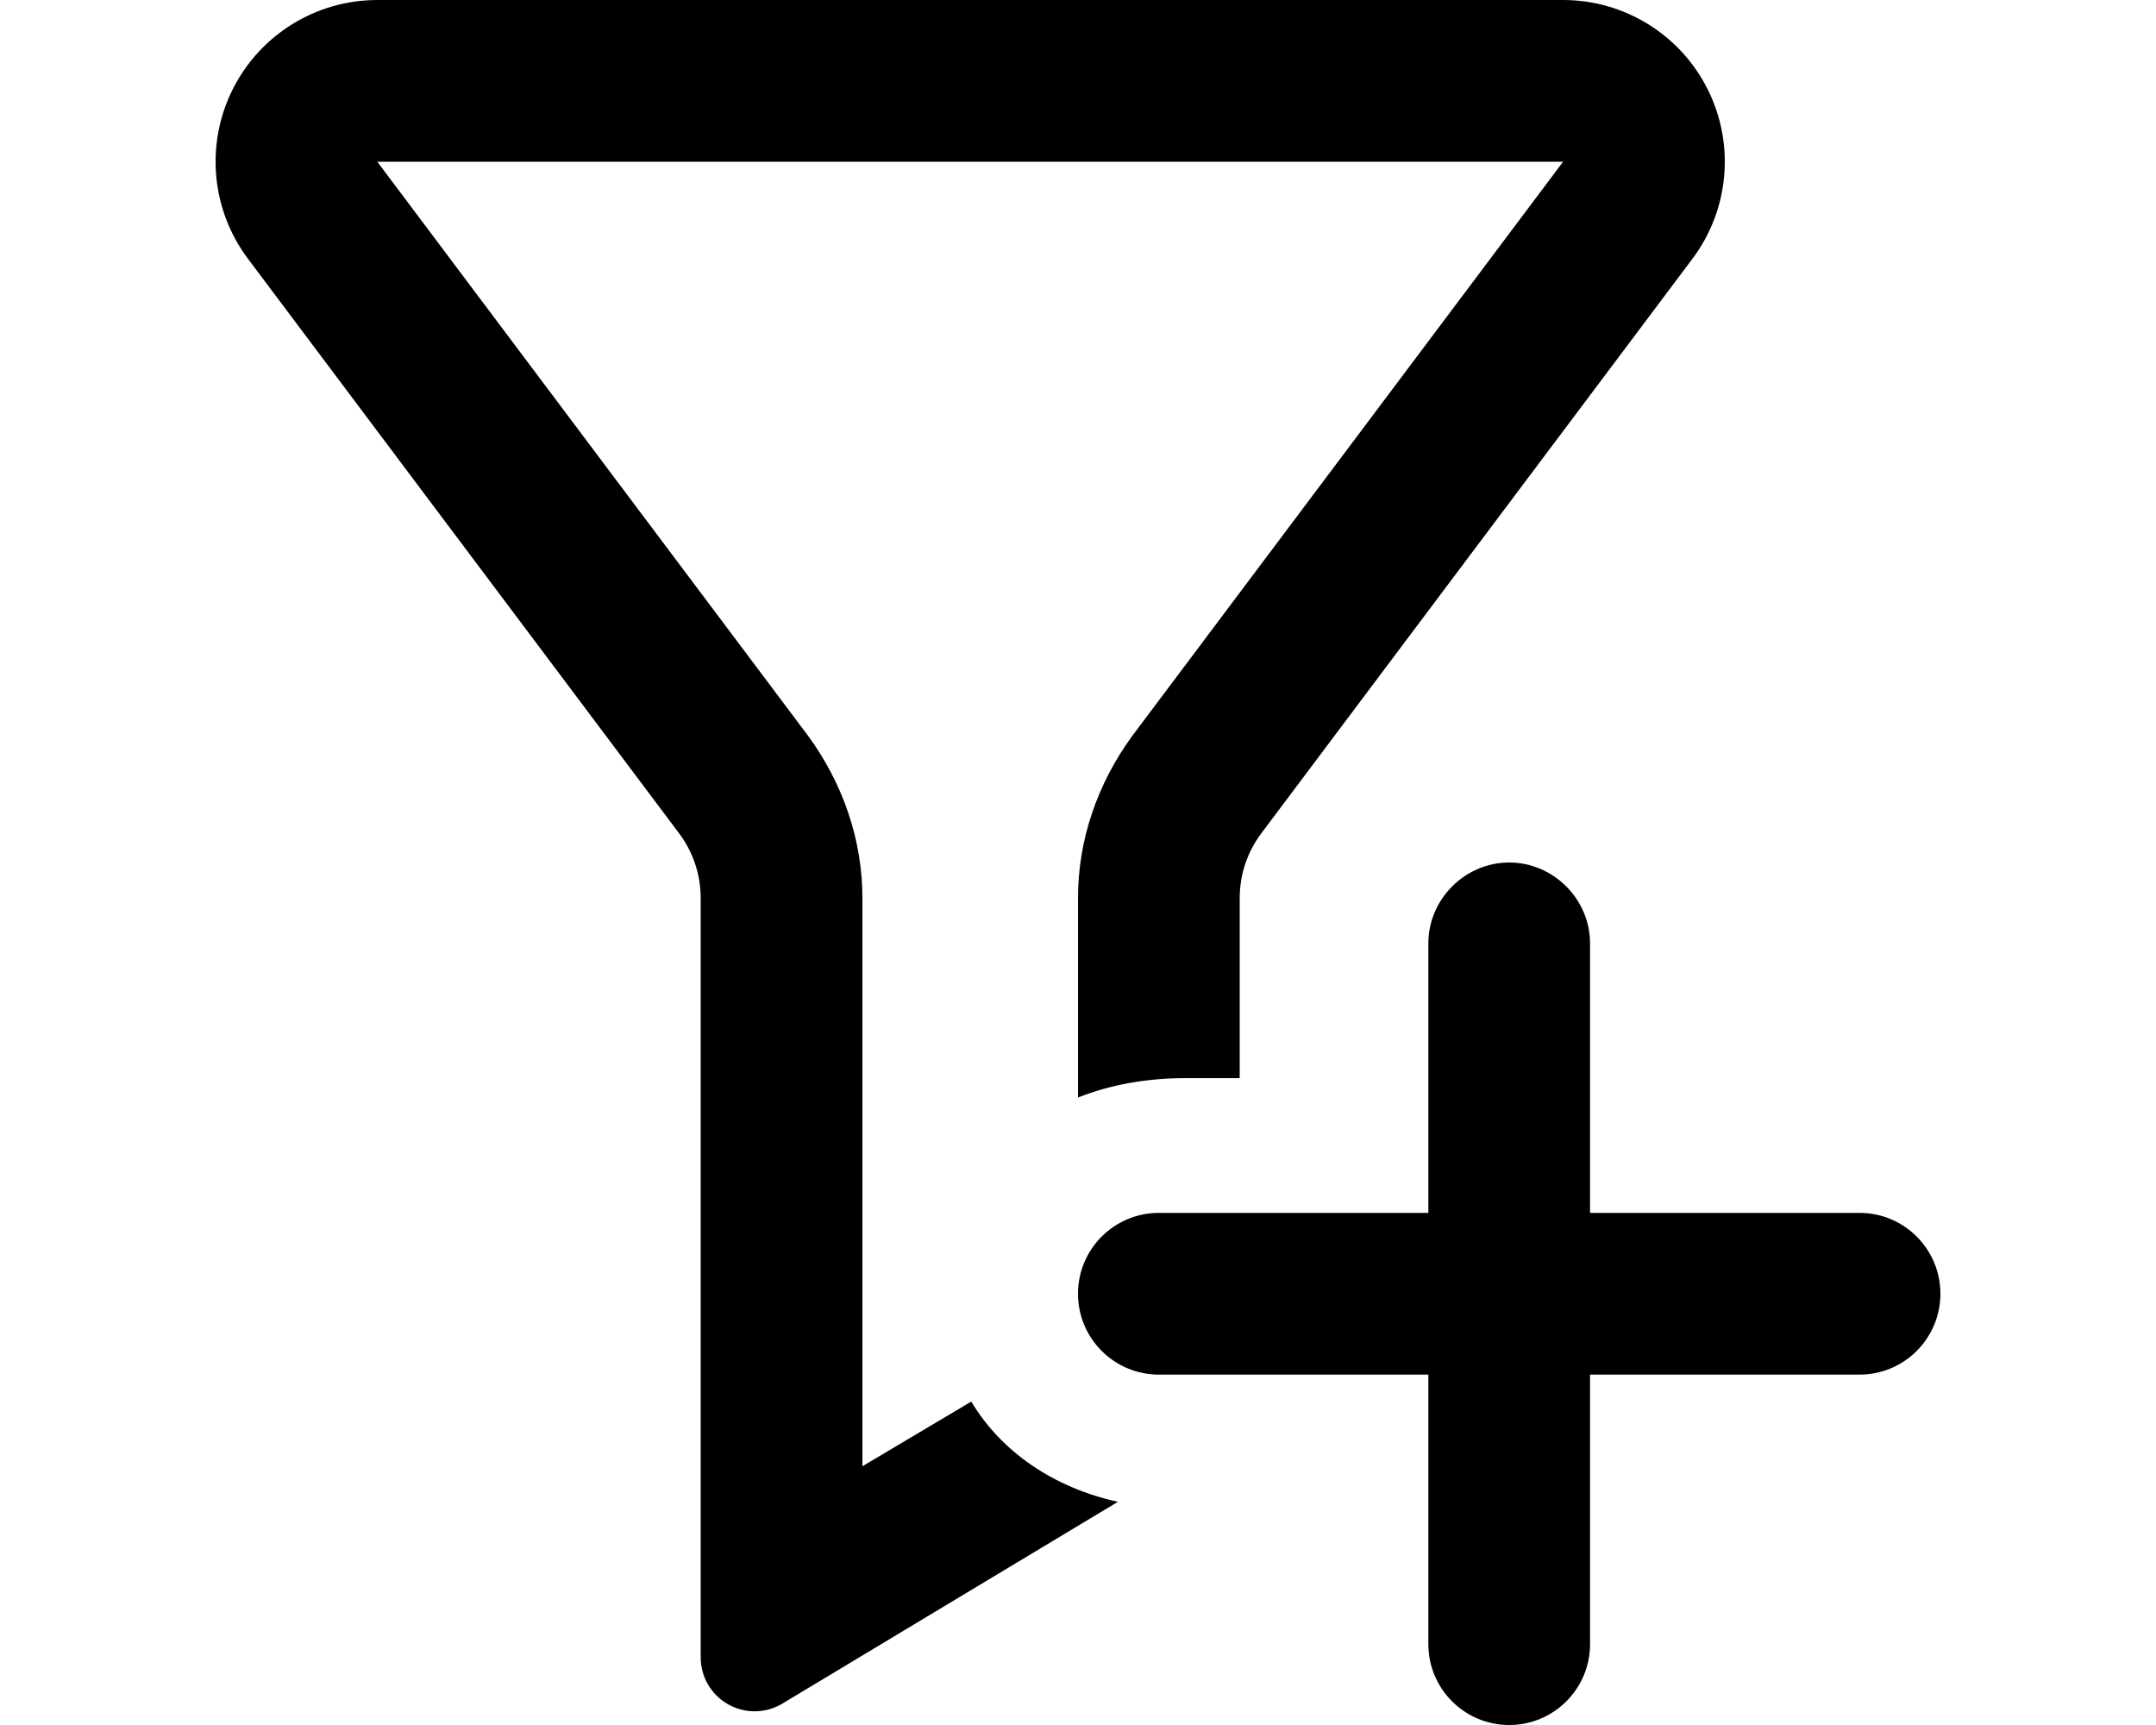
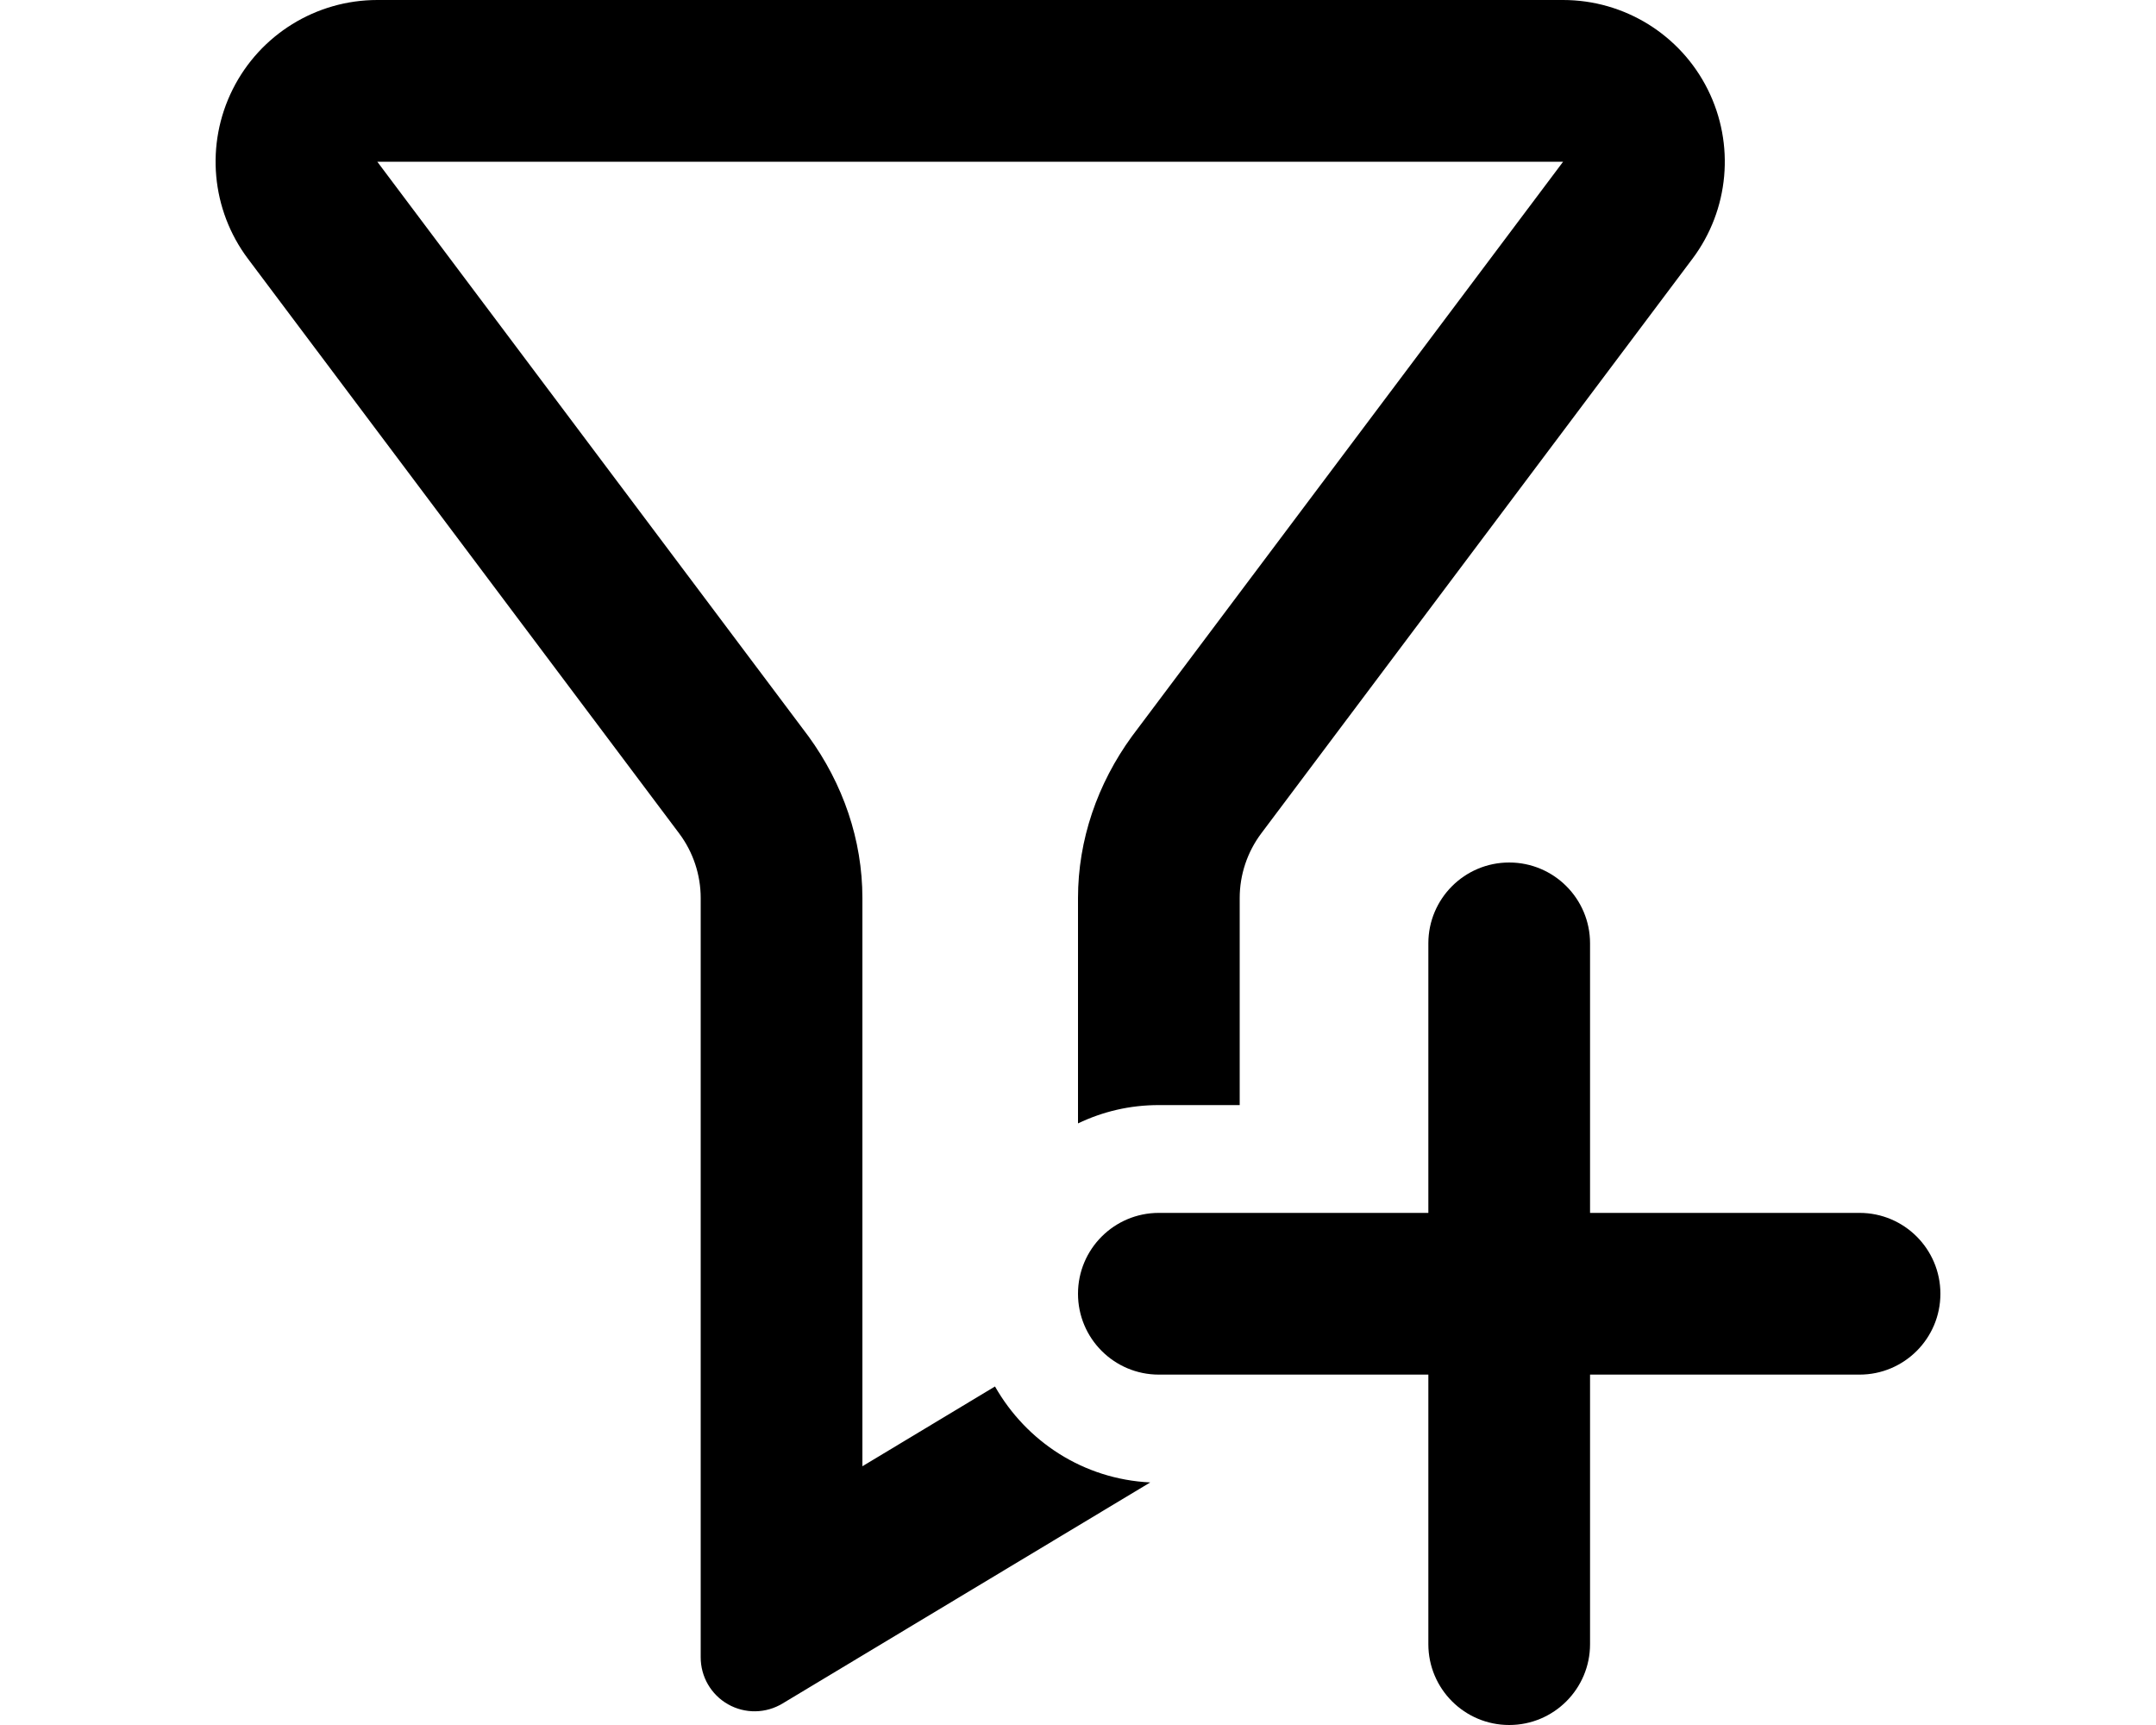
<svg xmlns="http://www.w3.org/2000/svg" viewBox="0 0 20 16" fill="currentColor">
-   <path d="M14.5 1.5h-11l4 5.33c.32.44.5.96.5 1.5v5.27l1.01-.6c.28.47.77.8 1.36.93L7.26 15.8a.5.5 0 0 1-.76-.43V8.33a1 1 0 0 0-.2-.6l-4-5.33A1.5 1.5 0 0 1 3.5 0h11a1.5 1.5 0 0 1 1.2 2.4l-4 5.33a1 1 0 0 0-.2.6V10H11c-.36 0-.7.06-1 .18V8.33c0-.54.18-1.06.5-1.5l4-5.33Z" />
-   <path d="M14 8c.41 0 .75.34.75.75v2.5h2.5a.75.75 0 0 1 0 1.5h-2.5v2.5a.75.75 0 0 1-1.5 0v-2.5h-2.5a.75.75 0 0 1 0-1.5h2.5v-2.5c0-.41.34-.75.75-.75Z" />
+   <path d="M14.5 1.5h-11l4 5.33c.32.44.5.96.5 1.5v5.27l1.23-.74c.29.51.82.86 1.44.89L7.26 15.8a.5.5 0 0 1-.76-.43V8.33a1 1 0 0 0-.2-.6l-4-5.33A1.5 1.5 0 0 1 3.5 0h11a1.5 1.5 0 0 1 1.2 2.4l-4 5.33a1 1 0 0 0-.2.6v1.92h-.75c-.27 0-.52.06-.75.17V8.33c0-.54.18-1.06.5-1.5l4-5.33Z" />
+   <path d="M14.75 8.75v2.5h2.5a.75.75 0 0 1 0 1.5h-2.5v2.5a.75.75 0 0 1-1.5 0v-2.5h-2.5a.75.75 0 0 1 0-1.5h2.5v-2.5a.75.75 0 0 1 1.5 0Z" />
</svg>
